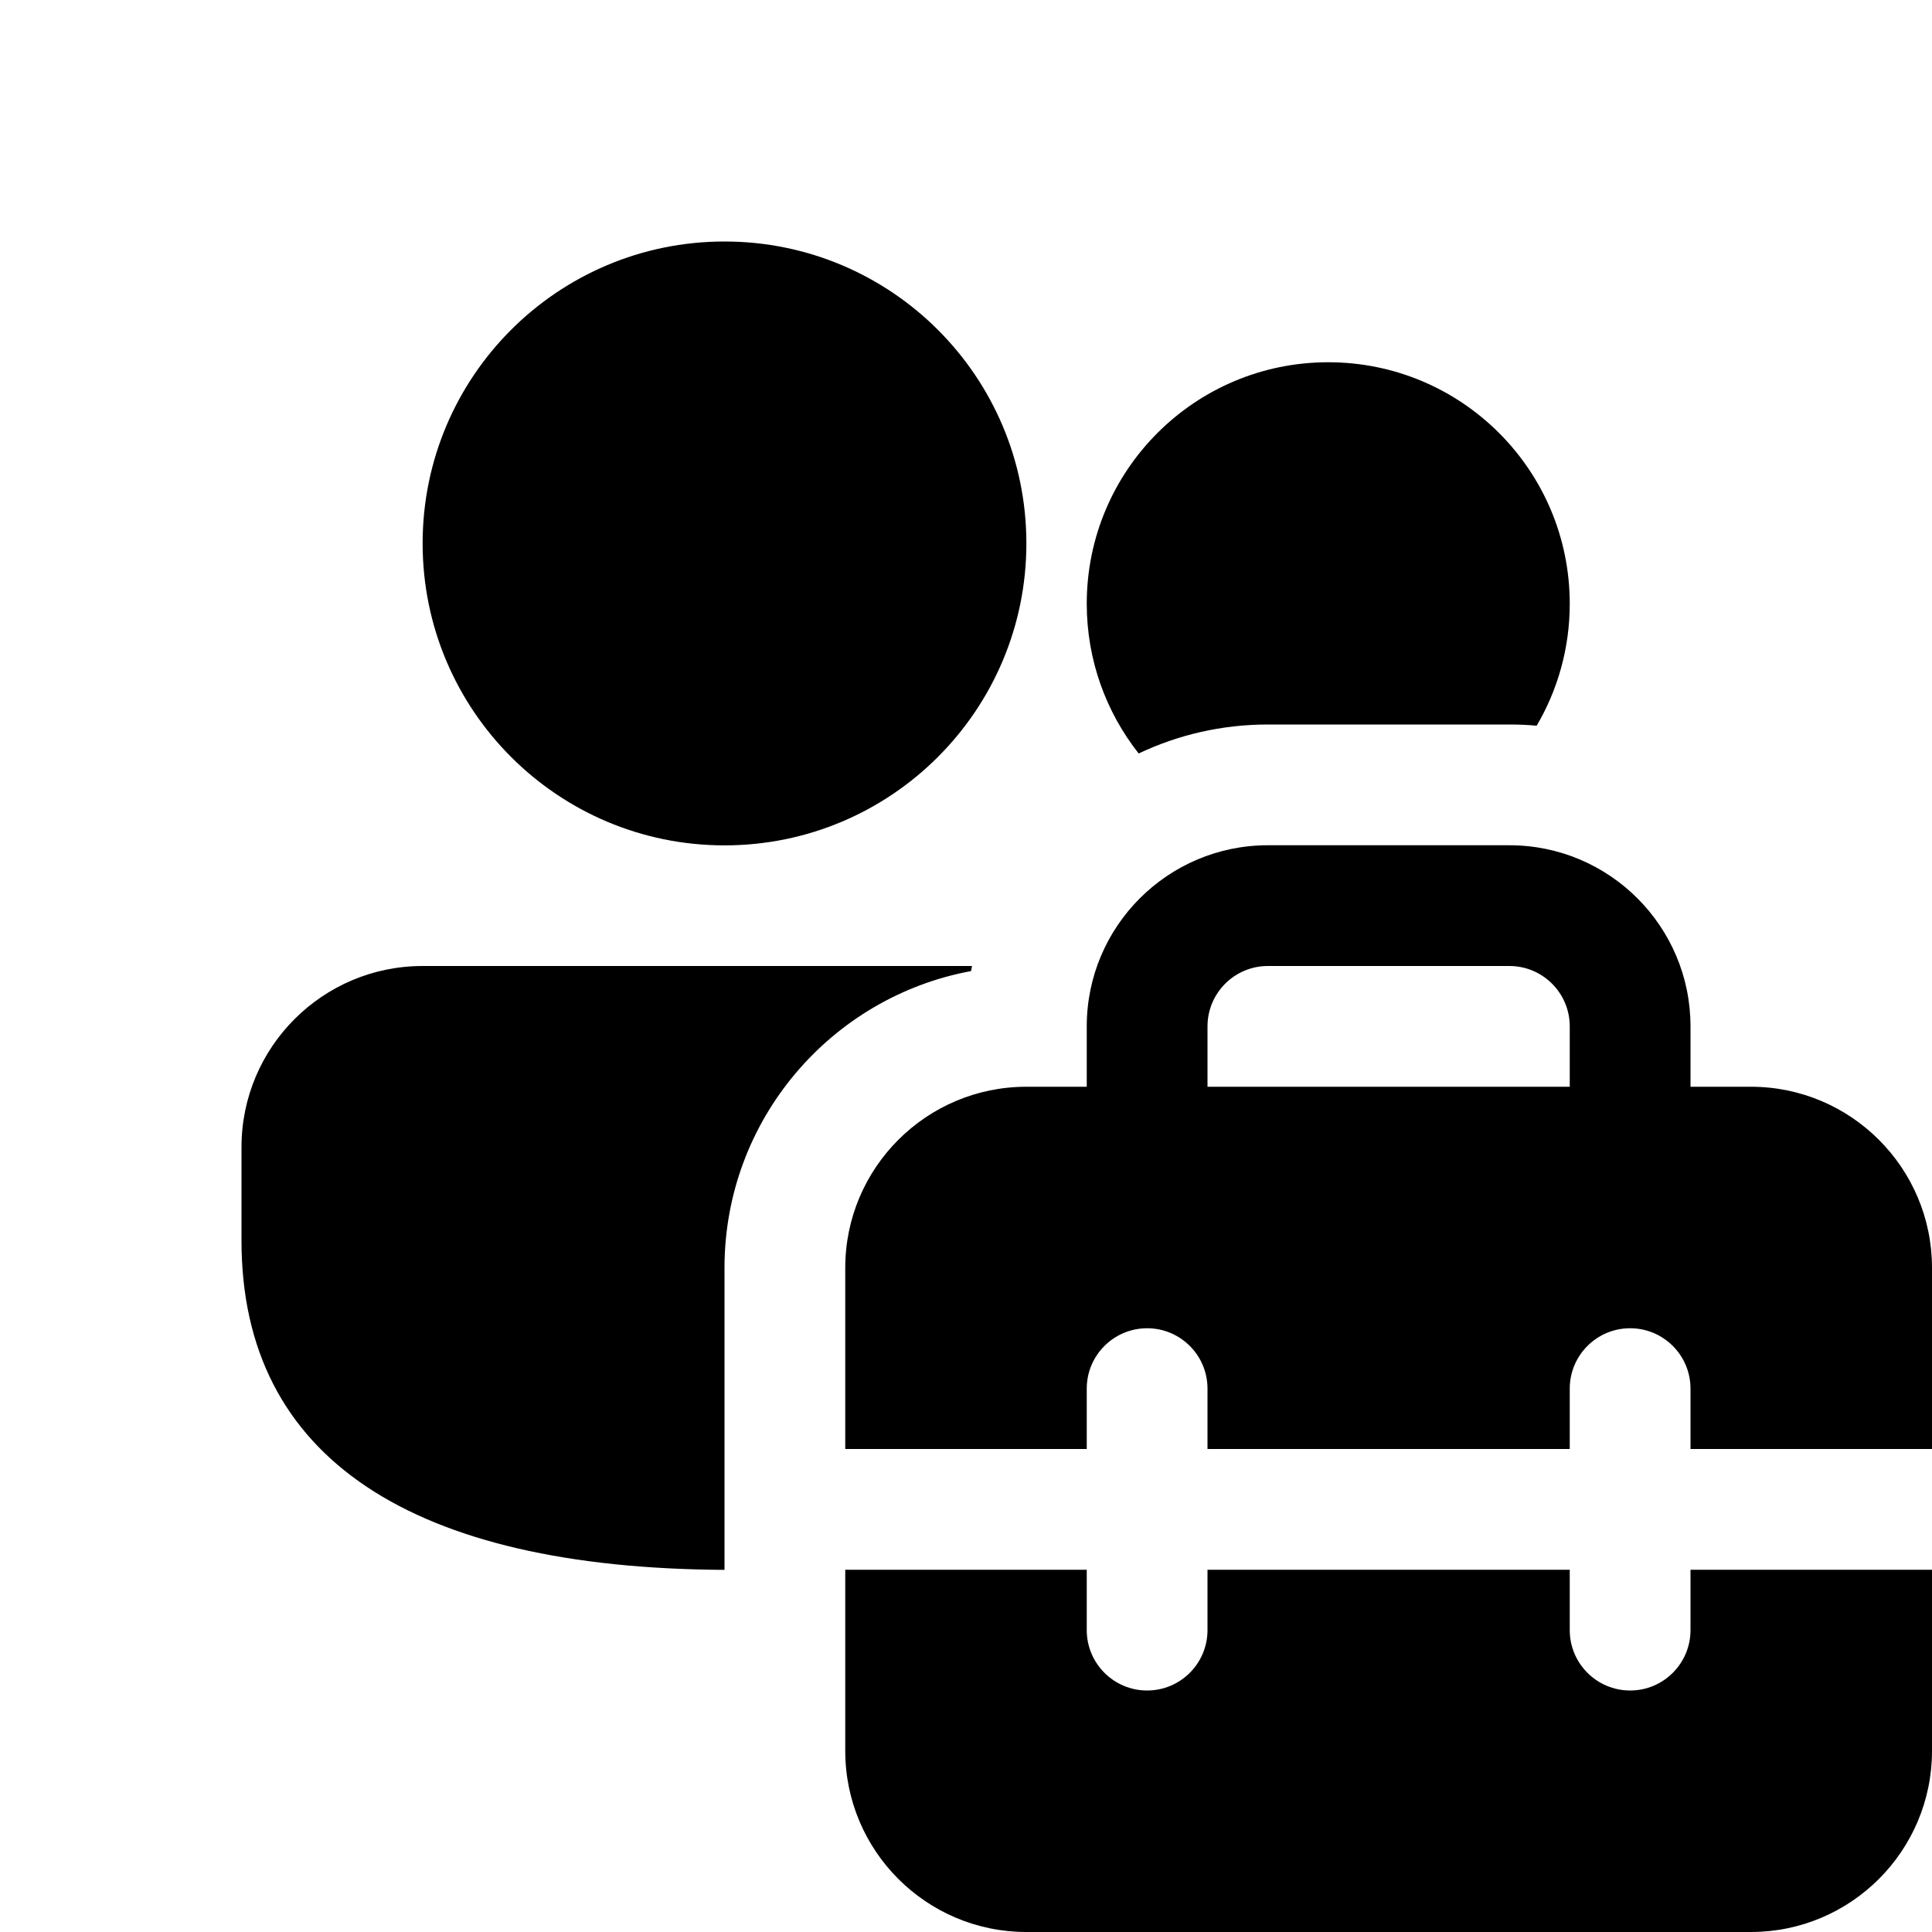
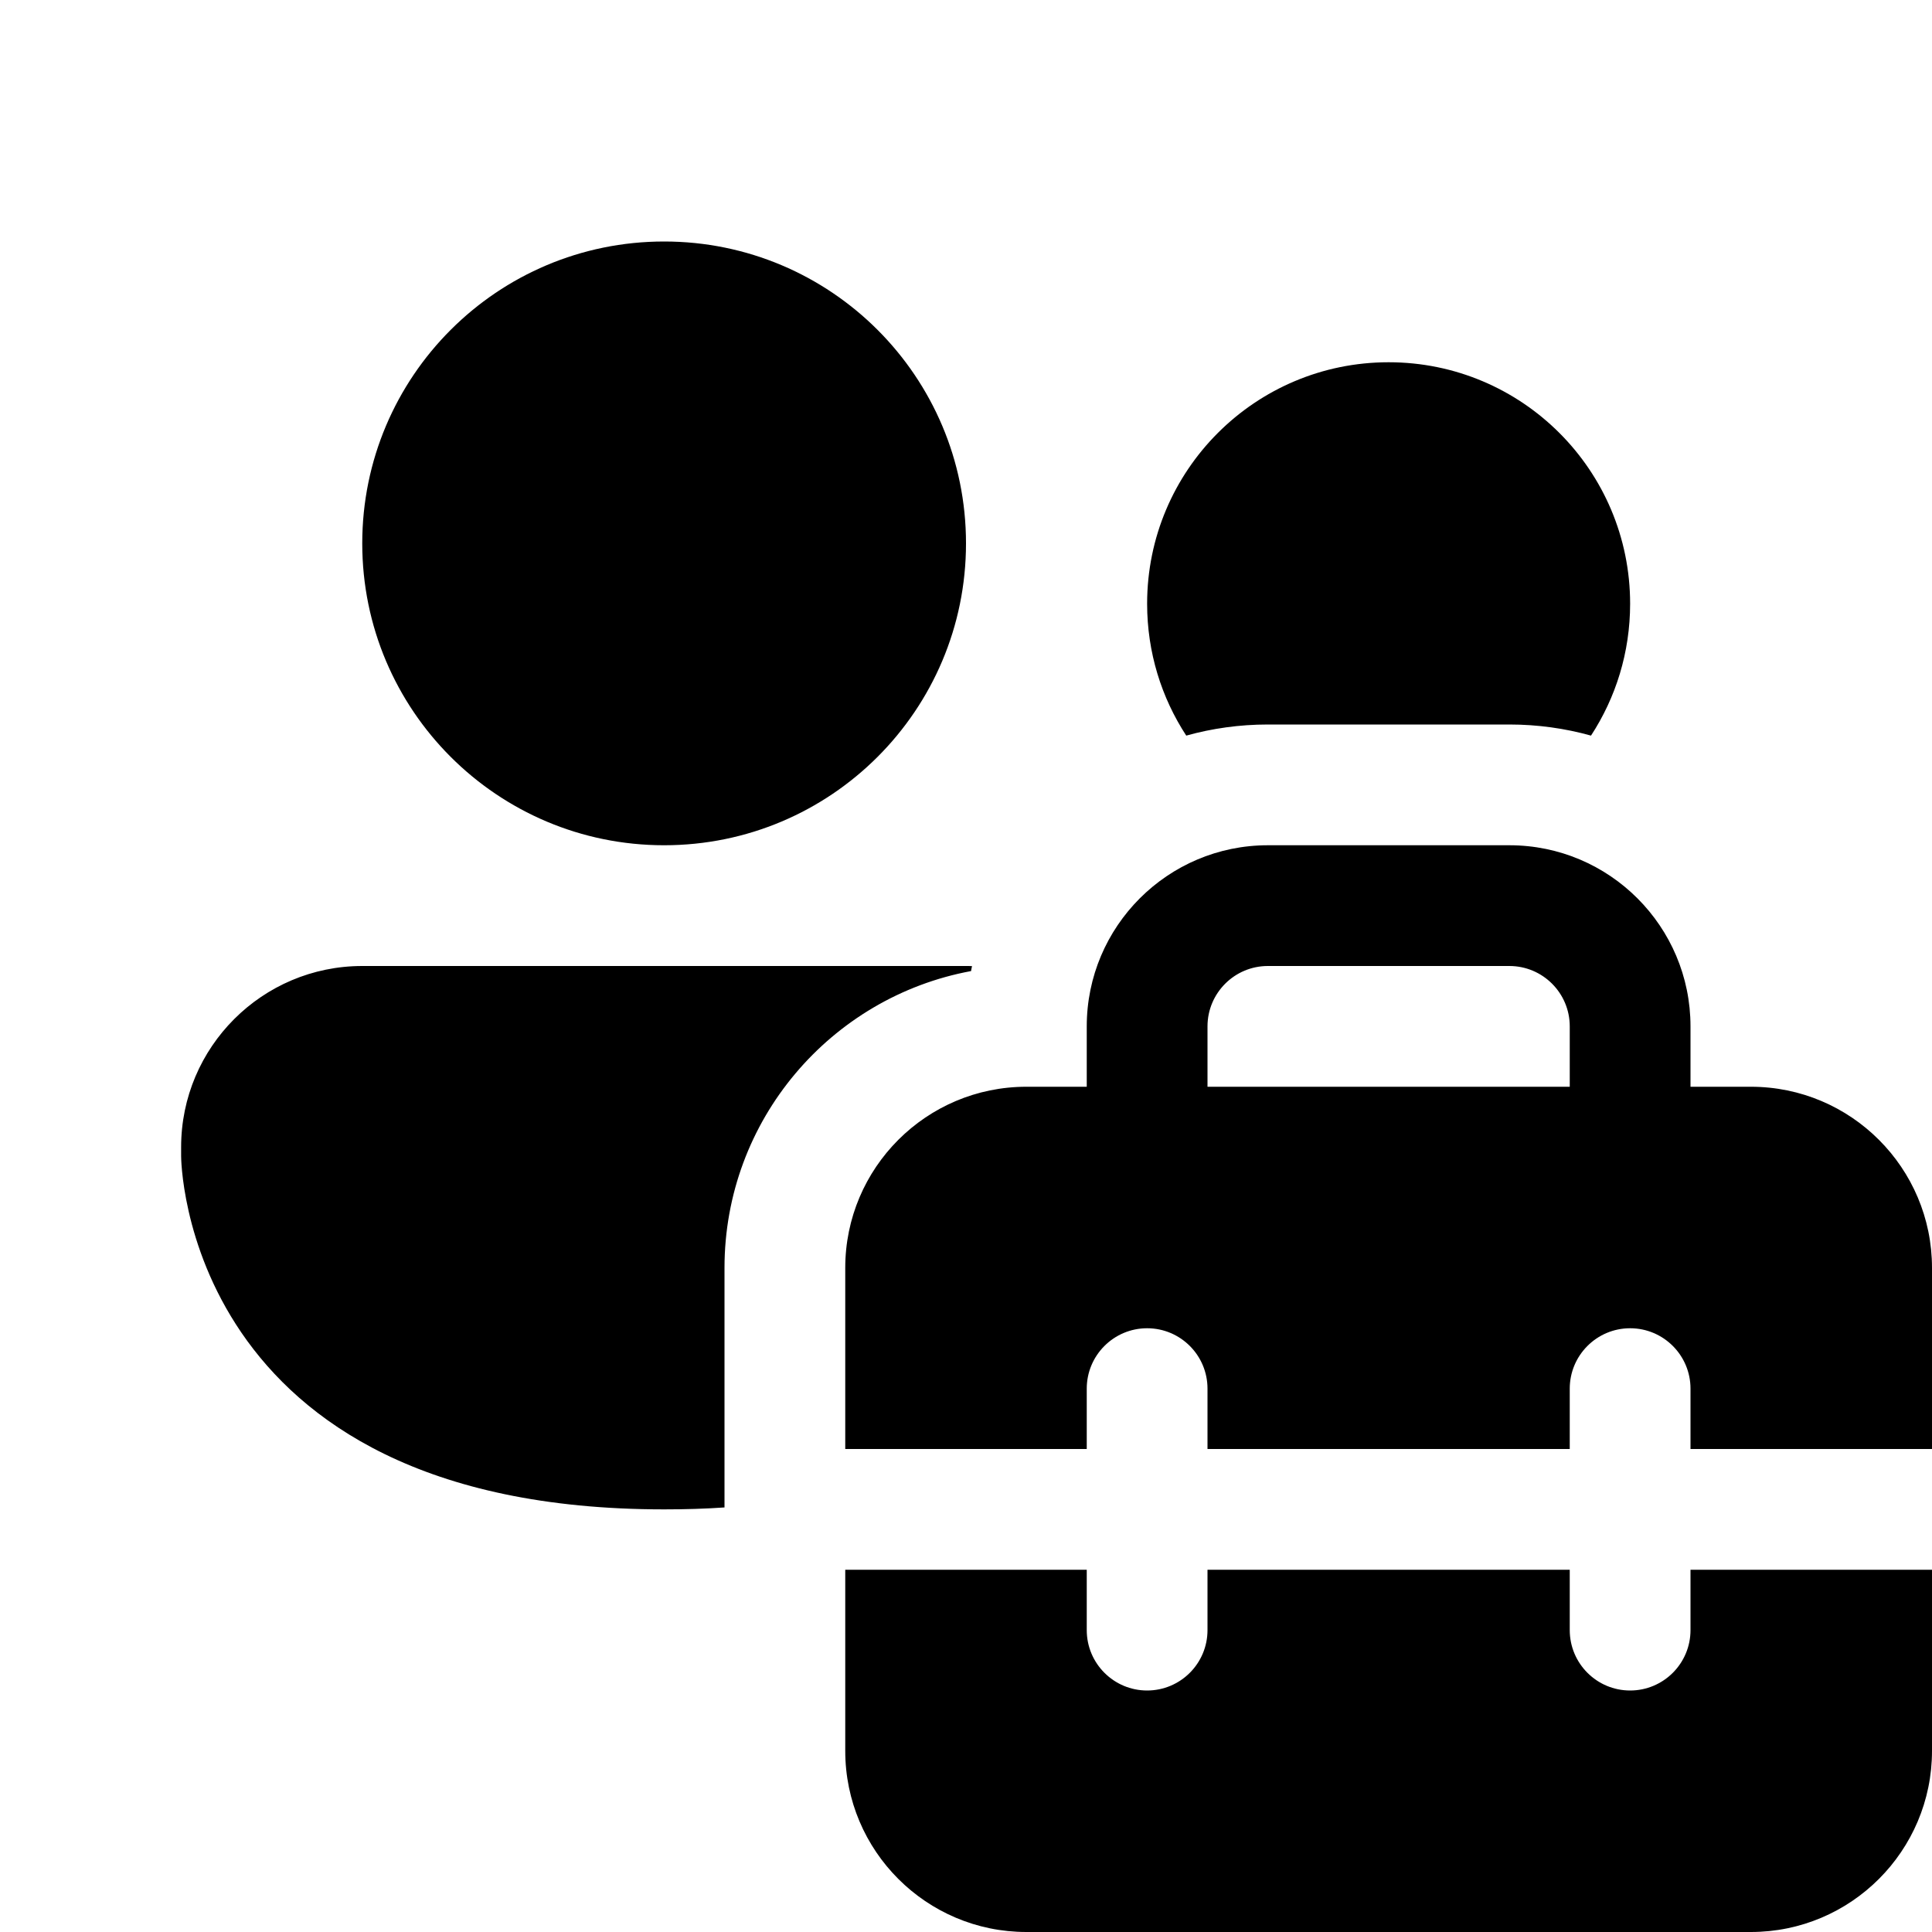
<svg xmlns="http://www.w3.org/2000/svg" viewBox="0 0 16 16" fill="none">
-   <path d="M9.43 6.24C9.161 5.899 9 5.468 9 5C9 3.895 9.895 3 11 3C12.105 3 13 3.895 13 5C13 5.368 12.9 5.714 12.726 6.01C12.652 6.003 12.576 6 12.5 6H10.5C10.117 6 9.755 6.086 9.43 6.24ZM6 13.001C3.423 12.987 2 12.083 2 10.275V9.5C2 8.672 2.672 8 3.5 8H8.05C8.047 8.014 8.044 8.028 8.042 8.042C6.88 8.257 6 9.276 6 10.5V13.001ZM8.5 4.5C8.5 3.119 7.381 2 6 2C4.619 2 3.5 3.119 3.5 4.5C3.5 5.881 4.619 7.001 6 7.001C7.381 7.001 8.5 5.881 8.5 4.5ZM9 8.5V9H8.5C7.672 9 7 9.672 7 10.5V12H9V11.5C9 11.224 9.224 11 9.5 11C9.776 11 10 11.224 10 11.5V12H13V11.5C13 11.224 13.224 11 13.5 11C13.776 11 14 11.224 14 11.5V12H16V10.5C16 9.672 15.328 9 14.5 9H14V8.5C14 7.672 13.328 7 12.5 7H10.5C9.672 7 9 7.672 9 8.5ZM10.5 8H12.5C12.776 8 13 8.224 13 8.5V9H10V8.5C10 8.224 10.224 8 10.5 8ZM16 13H14V13.5C14 13.776 13.776 14 13.5 14C13.224 14 13 13.776 13 13.5V13H10V13.5C10 13.776 9.776 14 9.5 14C9.224 14 9 13.776 9 13.5V13H7V14.5C7 15.328 7.672 16 8.5 16H14.5C15.328 16 16 15.328 16 14.5V13Z" fill="currentColor" />
+   <path d="M8 4.5C8 5.881 6.881 7 5.5 7C4.119 7 3 5.881 3 4.5C3 3.119 4.119 2 5.5 2C6.881 2 8 3.119 8 4.5ZM10.5 6C10.266 6 10.039 6.032 9.824 6.092C9.619 5.778 9.5 5.403 9.5 5C9.5 3.895 10.395 3 11.5 3C12.605 3 13.5 3.895 13.5 5C13.5 5.403 13.381 5.778 13.176 6.092C12.961 6.032 12.734 6 12.5 6H10.5ZM8 8C8.017 8 8.033 8 8.05 8.001C8.047 8.014 8.044 8.028 8.042 8.042C6.88 8.257 6 9.276 6 10.5V12.484C5.841 12.495 5.674 12.5 5.5 12.5C1.5 12.5 1.5 9.575 1.5 9.575V9.5C1.5 8.672 2.172 8 3 8H8ZM9 9V8.5C9 7.672 9.672 7 10.5 7H12.5C13.328 7 14 7.672 14 8.5V9H14.5C15.328 9 16 9.672 16 10.5V12H14V11.5C14 11.224 13.776 11 13.5 11C13.224 11 13 11.224 13 11.5V12H10V11.5C10 11.224 9.776 11 9.5 11C9.224 11 9 11.224 9 11.5V12H7V10.5C7 9.672 7.672 9 8.5 9H9ZM10 8.5V9H13V8.5C13 8.224 12.776 8 12.5 8H10.5C10.224 8 10 8.224 10 8.5ZM14 13H16V14.5C16 15.328 15.328 16 14.5 16H8.5C7.672 16 7 15.328 7 14.5V13H9V13.5C9 13.776 9.224 14 9.5 14C9.776 14 10 13.776 10 13.5V13H13V13.5C13 13.776 13.224 14 13.5 14C13.776 14 14 13.776 14 13.5V13Z" fill="currentColor" />
</svg>
